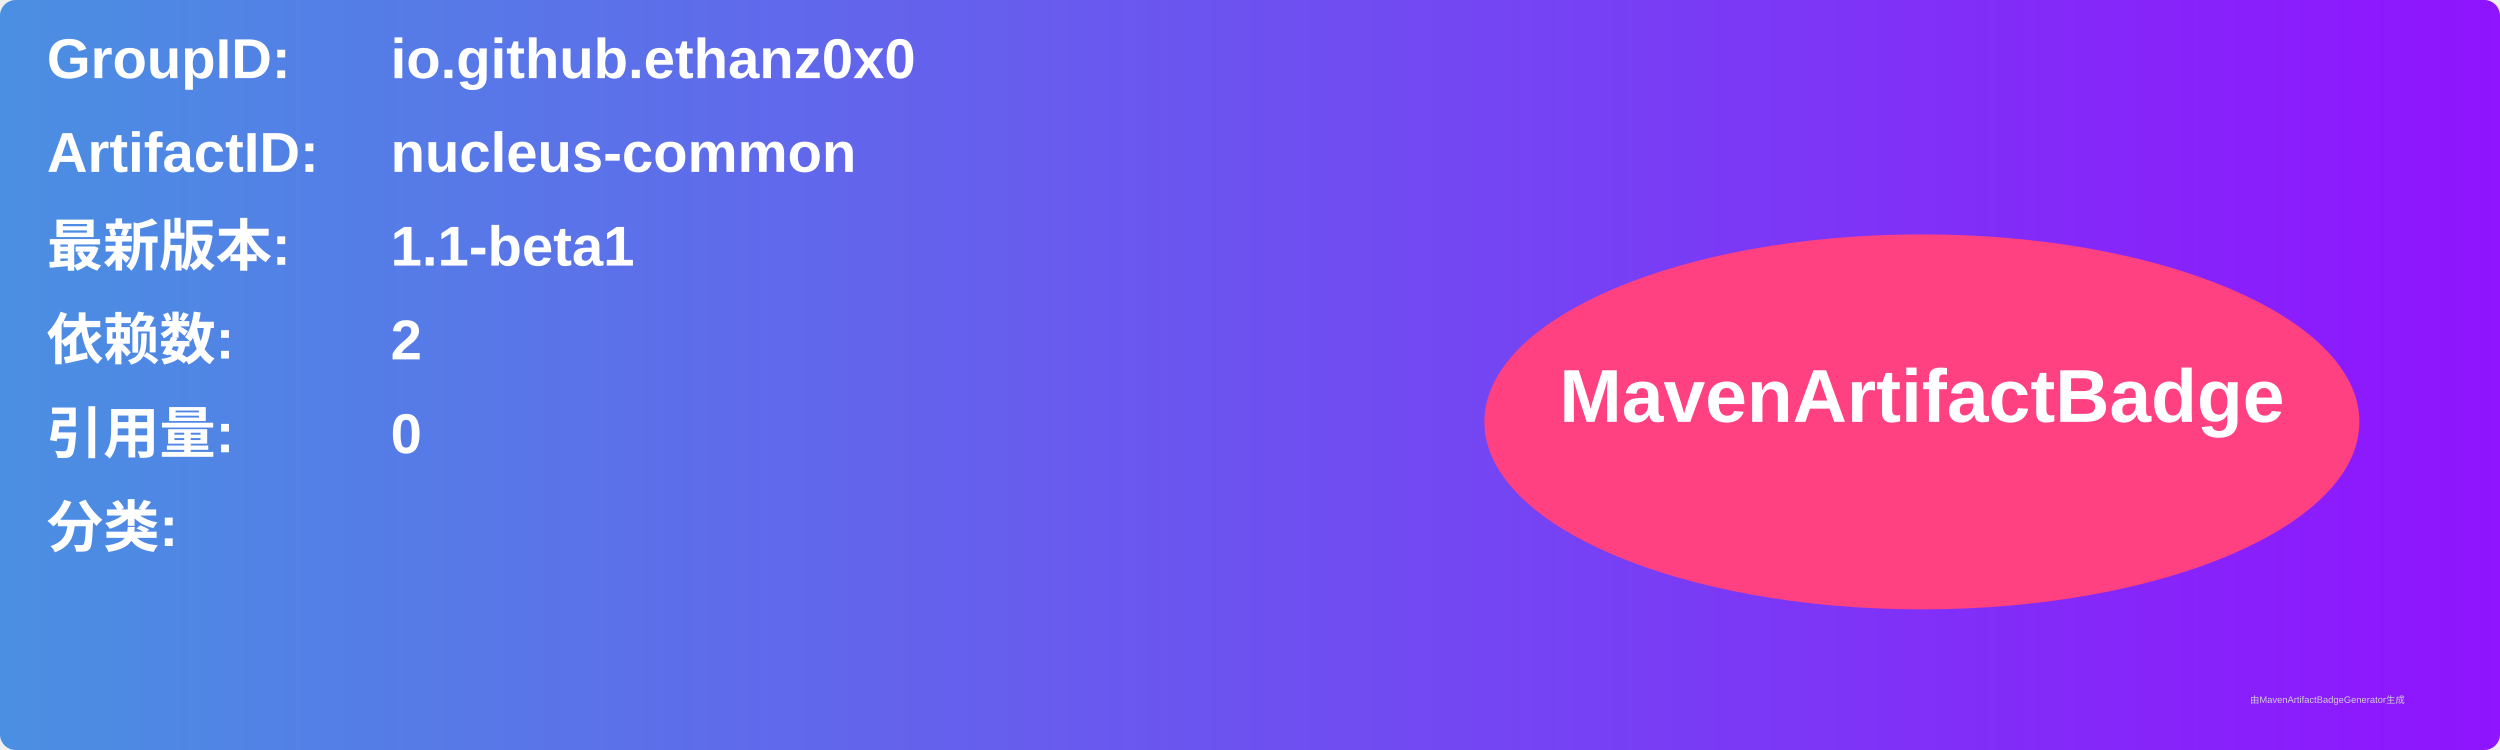
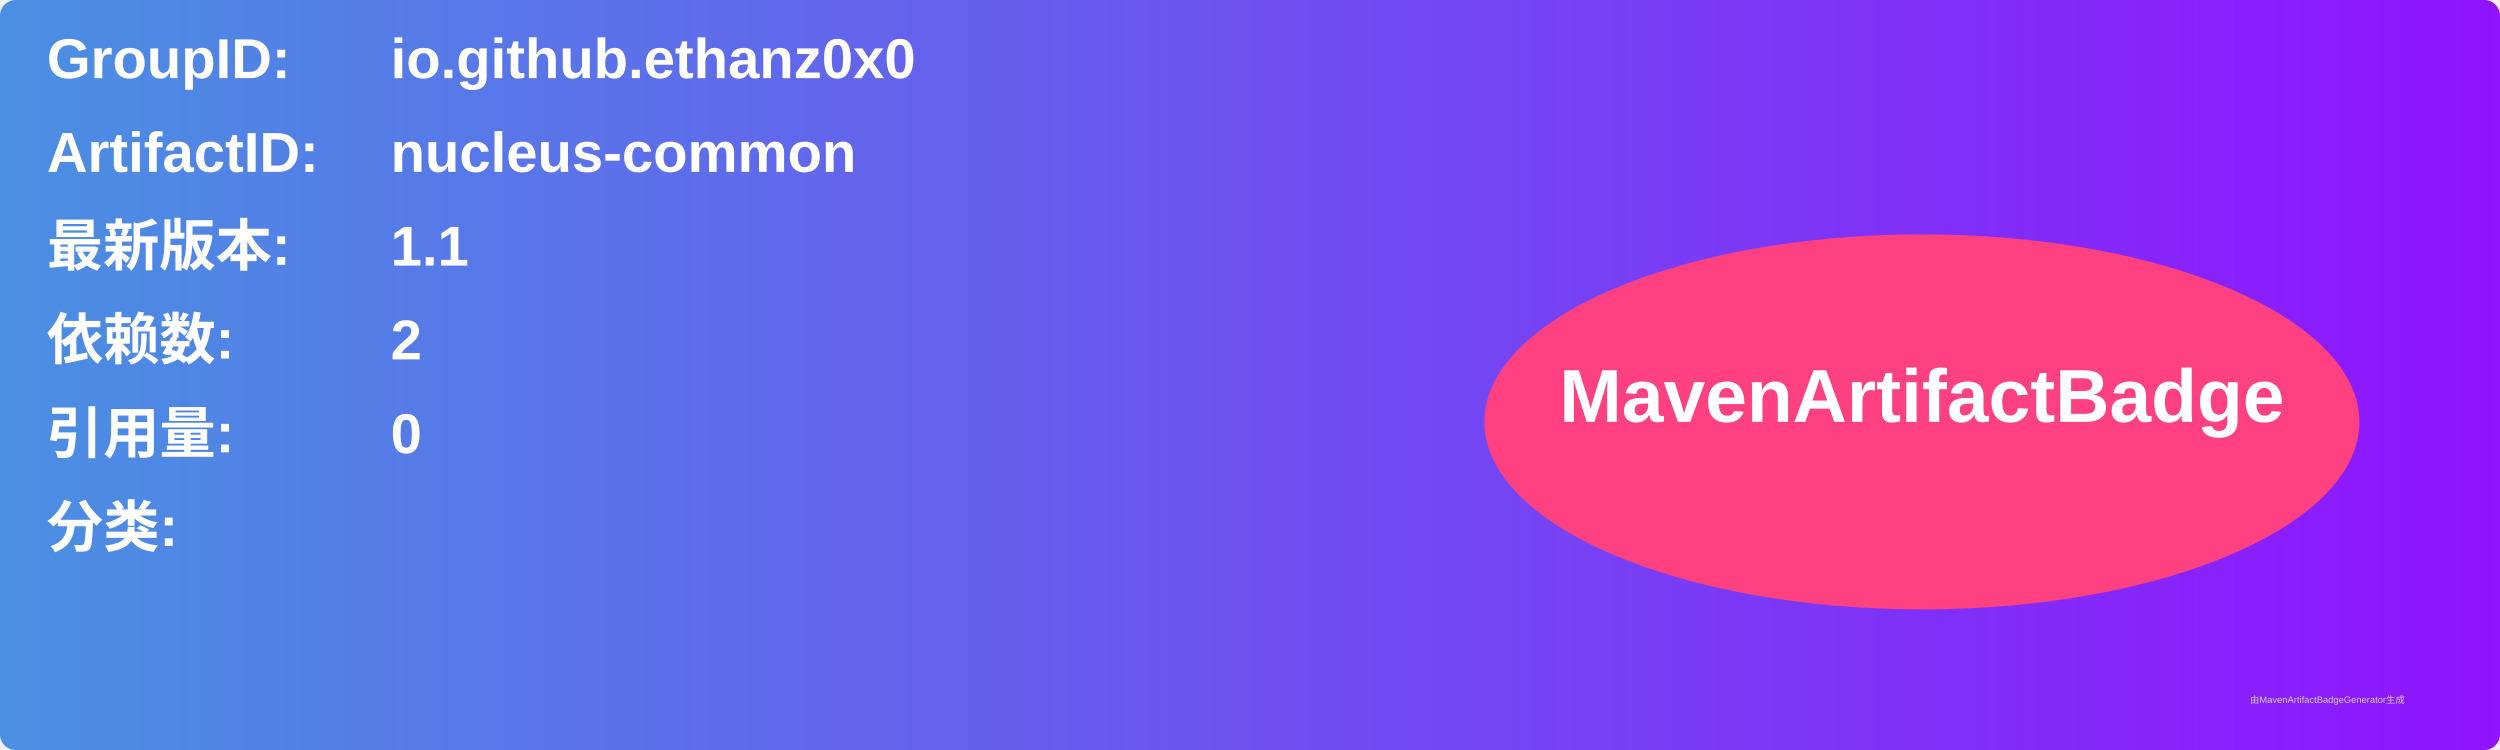
<svg xmlns="http://www.w3.org/2000/svg" width="800" height="240" viewBox="0 0 800 240">
  <linearGradient id="grad" x1="0%" y1="0%" x2="100%" y2="0%">
    <stop offset="0%" stop-color="#4a90e2" />
    <stop offset="100%" stop-color="#9013fe" />
  </linearGradient>
  <rect width="100%" height="100%" rx="5" ry="5" fill="url(#grad)" />
  <g transform="translate(15, 15)">
    <text x="0" y="10" font-family="Arial" font-size="18" fill="white" font-weight="bold" width="260">GroupID:</text>
    <text x="110" y="10" font-family="Arial" font-size="18" fill="white" font-weight="bold" width="460">io.github.ethanz0x0</text>
    <text x="0" y="40" font-family="Arial" font-size="18" fill="white" font-weight="bold" width="260">ArtifactID:</text>
    <text x="110" y="40" font-family="Arial" font-size="18" fill="white" font-weight="bold" width="460">nucleus-common</text>
    <text x="0" y="70" font-family="Arial" font-size="18" fill="white" font-weight="bold">最新版本:</text>
    <text x="110" y="70" font-family="Arial" font-size="18" fill="white" font-weight="bold">
-       <tspan font-weight="bold">1.1-beta1</tspan>
+       <tspan font-weight="bold">1.1</tspan>
    </text>
    <text x="0" y="100" font-family="Arial" font-size="18" fill="white" font-weight="bold">依赖数: </text>
    <text x="110" y="100" font-family="Arial" font-size="18" fill="white">
      <tspan font-weight="bold">2</tspan>
    </text>
    <text x="0" y="130" font-family="Arial" font-size="18" fill="white" font-weight="bold">引用量: </text>
    <text x="110" y="130" font-family="Arial" font-size="18" fill="white">
      <tspan font-weight="bold">0</tspan>
    </text>
    <text x="0" y="160" font-family="Arial" font-size="18" fill="white" font-weight="bold">分类:</text>
    <text x="10" y="190" font-family="Arial" font-size="10" fill="white">
      <tspan font-weight="bold" />
    </text>
    <ellipse cx="600" cy="120" rx="140" ry="60" fill="#ff4081" />
    <text x="600" y="120" text-anchor="middle" font-family="Arial" font-size="24" fill="white" font-weight="bold">MavenArtifactBadge</text>
  </g>
  <text x="720" y="225" font-family="Arial" font-size="3" fill="#d0d0d0">由MavenArtifactBadgeGenerator生成</text>
</svg>
